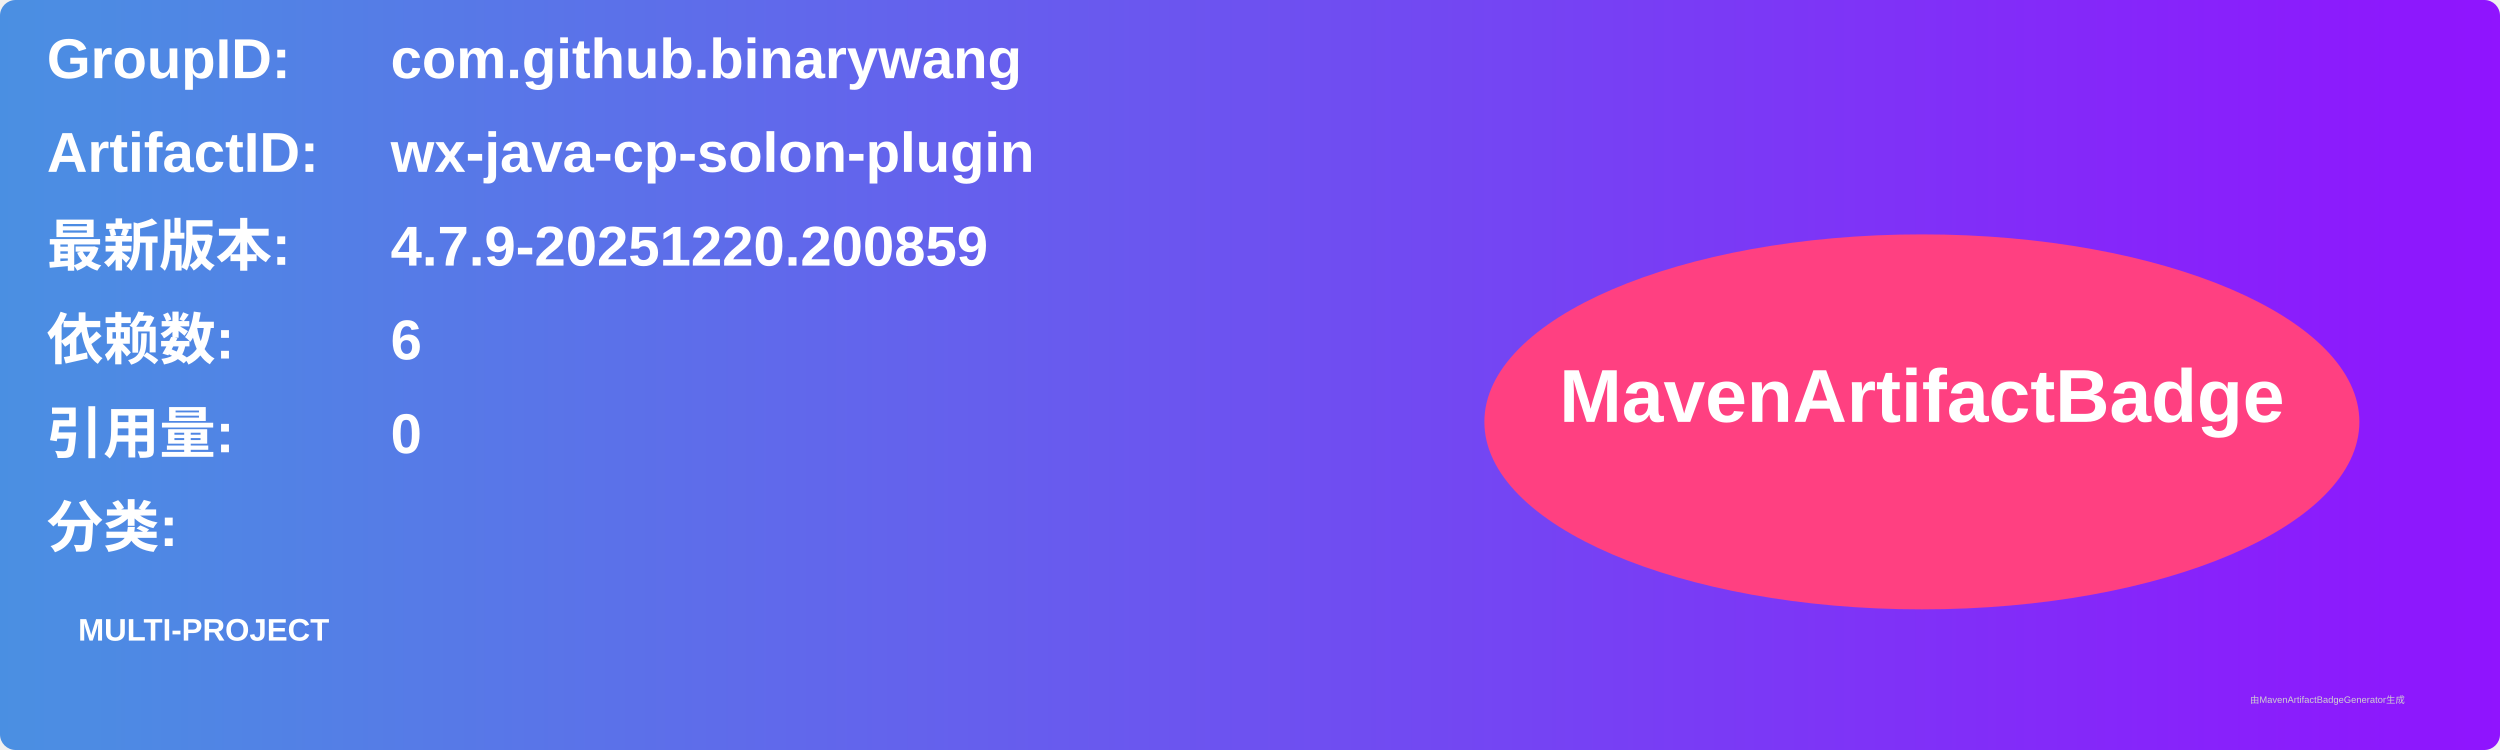
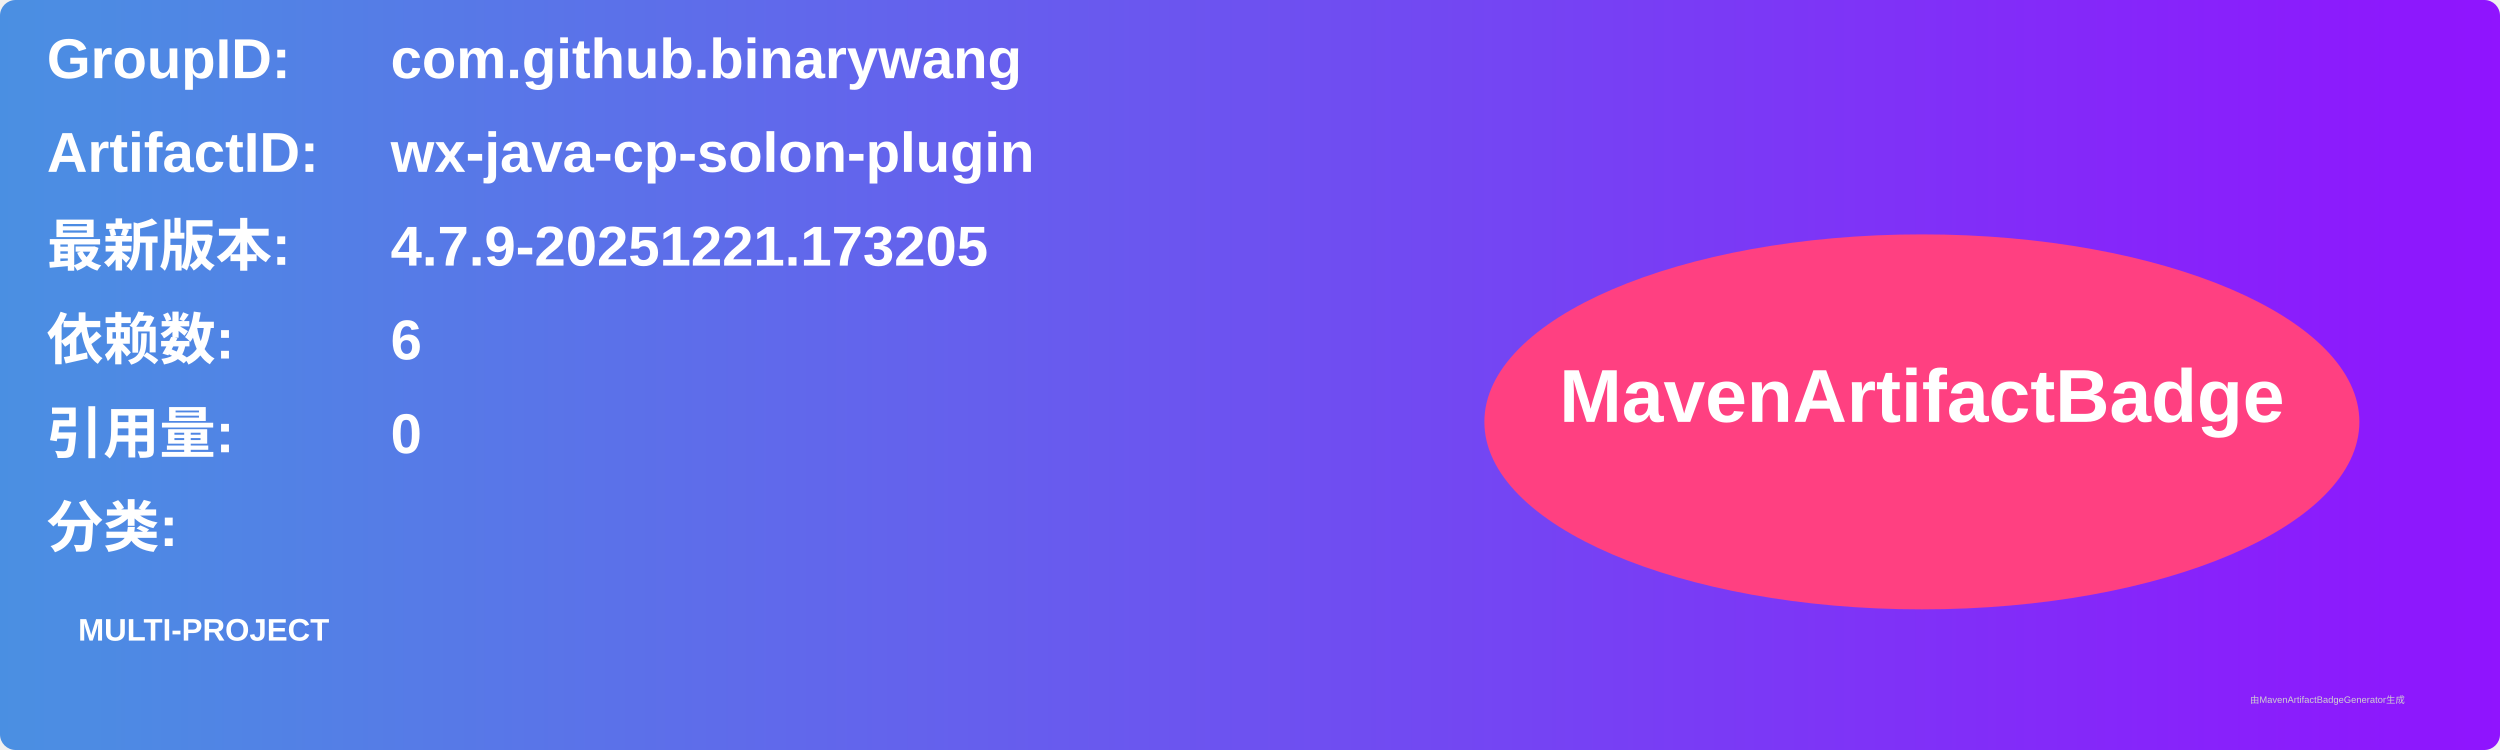
<svg xmlns="http://www.w3.org/2000/svg" width="800" height="240" viewBox="0 0 800 240">
  <linearGradient id="grad" x1="0%" y1="0%" x2="100%" y2="0%">
    <stop offset="0%" stop-color="#4a90e2" />
    <stop offset="100%" stop-color="#9013fe" />
  </linearGradient>
  <rect width="100%" height="100%" rx="5" ry="5" fill="url(#grad)" />
  <g transform="translate(15, 15)">
    <text x="0" y="10" font-family="Arial" font-size="18" fill="white" font-weight="bold" width="260">GroupID:</text>
    <text x="110" y="10" font-family="Arial" font-size="18" fill="white" font-weight="bold" width="460">com.github.binarywang</text>
    <text x="0" y="40" font-family="Arial" font-size="18" fill="white" font-weight="bold" width="260">ArtifactID:</text>
    <text x="110" y="40" font-family="Arial" font-size="18" fill="white" font-weight="bold" width="460">wx-java-cp-solon-plugin</text>
    <text x="0" y="70" font-family="Arial" font-size="18" fill="white" font-weight="bold">最新版本:</text>
    <text x="110" y="70" font-family="Arial" font-size="18" fill="white" font-weight="bold">
-       <tspan font-weight="bold">4.7.9-20251220.200859</tspan>
+       <tspan font-weight="bold">4.7.9-20251221.173205</tspan>
    </text>
    <text x="0" y="100" font-family="Arial" font-size="18" fill="white" font-weight="bold">依赖数: </text>
    <text x="110" y="100" font-family="Arial" font-size="18" fill="white">
      <tspan font-weight="bold">6</tspan>
    </text>
    <text x="0" y="130" font-family="Arial" font-size="18" fill="white" font-weight="bold">引用量: </text>
    <text x="110" y="130" font-family="Arial" font-size="18" fill="white">
      <tspan font-weight="bold">0</tspan>
    </text>
    <text x="0" y="160" font-family="Arial" font-size="18" fill="white" font-weight="bold">分类:</text>
    <text x="10" y="190" font-family="Arial" font-size="10" fill="white">
      <tspan font-weight="bold">MULTI-PROJECT</tspan>
    </text>
    <ellipse cx="600" cy="120" rx="140" ry="60" fill="#ff4081" />
    <text x="600" y="120" text-anchor="middle" font-family="Arial" font-size="24" fill="white" font-weight="bold">MavenArtifactBadge</text>
  </g>
  <text x="720" y="225" font-family="Arial" font-size="3" fill="#d0d0d0">由MavenArtifactBadgeGenerator生成</text>
</svg>
